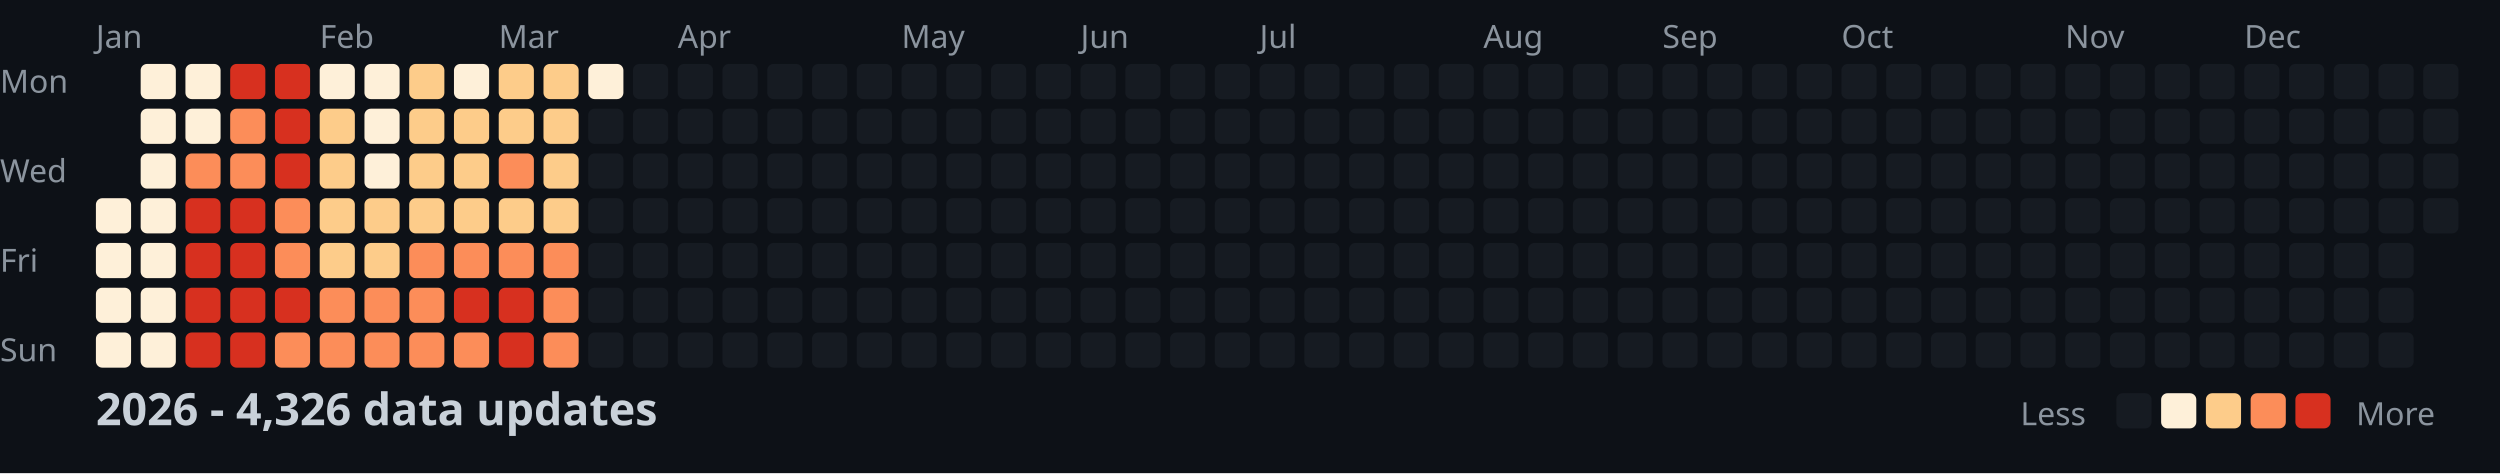
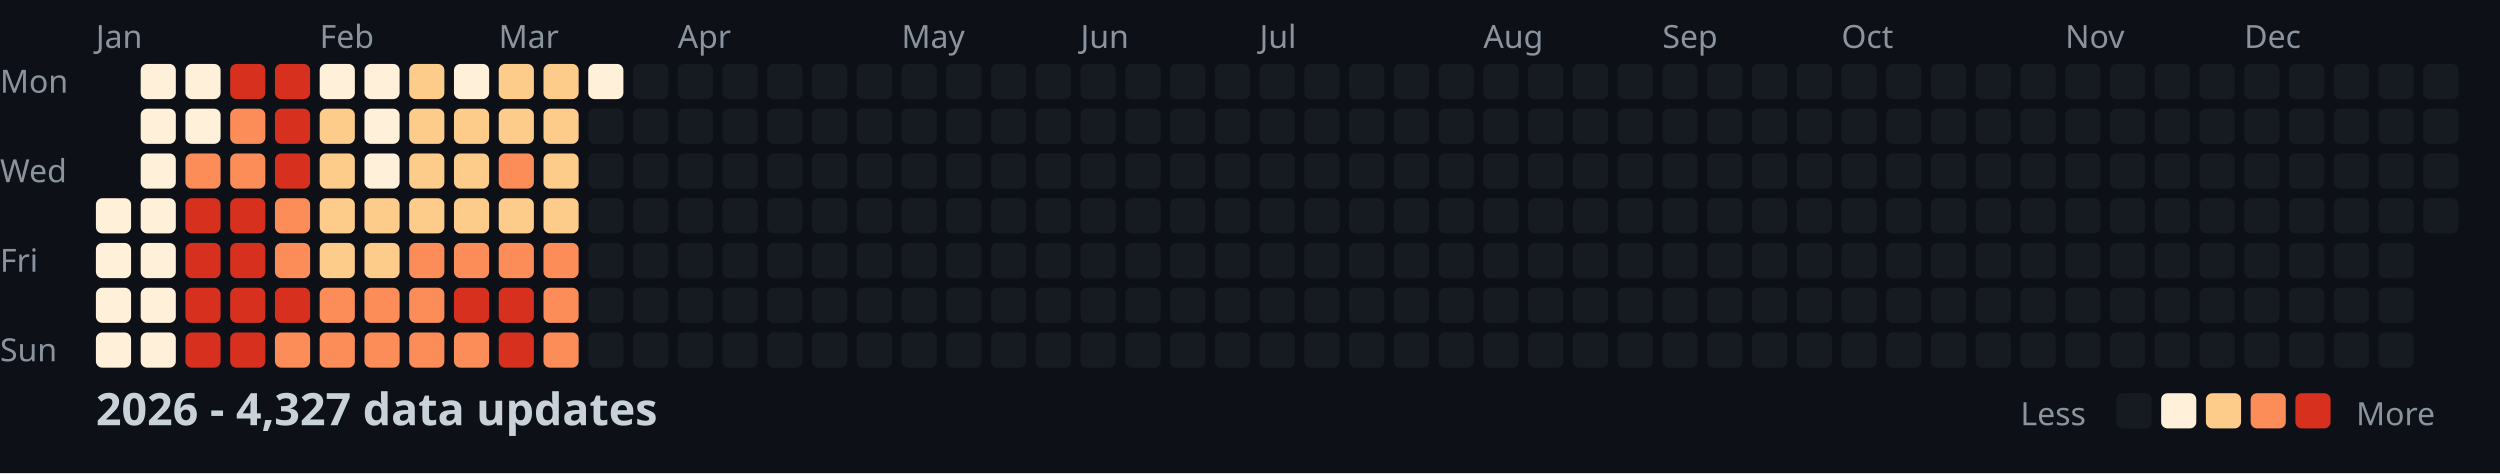
<svg xmlns="http://www.w3.org/2000/svg" width="782" height="148">
  <style>
    .month { font: 10px sans-serif; fill: #8b949e; }
    .day { font: 10px sans-serif; fill: #8b949e; }
    .title { font: bold 14px sans-serif; fill: #c9d1d9; }
    .legend { font: 10px sans-serif; fill: #8b949e; }
  </style>
  <rect width="100%" height="100%" fill="#0d1117" />
  <text x="0" y="29" class="day">Mon</text>
  <text x="0" y="57" class="day">Wed</text>
  <text x="0" y="85" class="day">Fri</text>
  <text x="0" y="113" class="day">Sun</text>
  <text x="30" y="15" class="month">Jan</text>
  <text x="100" y="15" class="month">Feb</text>
  <text x="156" y="15" class="month">Mar</text>
  <text x="212" y="15" class="month">Apr</text>
  <text x="282" y="15" class="month">May</text>
  <text x="338" y="15" class="month">Jun</text>
  <text x="394" y="15" class="month">Jul</text>
  <text x="464" y="15" class="month">Aug</text>
  <text x="520" y="15" class="month">Sep</text>
  <text x="576" y="15" class="month">Oct</text>
  <text x="646" y="15" class="month">Nov</text>
  <text x="702" y="15" class="month">Dec</text>
  <rect x="30" y="62" width="11" height="11" fill="#fef0d9" rx="2" />
  <rect x="30" y="76" width="11" height="11" fill="#fef0d9" rx="2" />
  <rect x="30" y="90" width="11" height="11" fill="#fef0d9" rx="2" />
  <rect x="30" y="104" width="11" height="11" fill="#fef0d9" rx="2" />
  <rect x="44" y="20" width="11" height="11" fill="#fef0d9" rx="2" />
  <rect x="44" y="34" width="11" height="11" fill="#fef0d9" rx="2" />
  <rect x="44" y="48" width="11" height="11" fill="#fef0d9" rx="2" />
  <rect x="44" y="62" width="11" height="11" fill="#fef0d9" rx="2" />
  <rect x="44" y="76" width="11" height="11" fill="#fef0d9" rx="2" />
  <rect x="44" y="90" width="11" height="11" fill="#fef0d9" rx="2" />
  <rect x="44" y="104" width="11" height="11" fill="#fef0d9" rx="2" />
  <rect x="58" y="20" width="11" height="11" fill="#fef0d9" rx="2" />
  <rect x="58" y="34" width="11" height="11" fill="#fef0d9" rx="2" />
  <rect x="58" y="48" width="11" height="11" fill="#fc8d59" rx="2" />
  <rect x="58" y="62" width="11" height="11" fill="#d7301f" rx="2" />
  <rect x="58" y="76" width="11" height="11" fill="#d7301f" rx="2" />
  <rect x="58" y="90" width="11" height="11" fill="#d7301f" rx="2" />
  <rect x="58" y="104" width="11" height="11" fill="#d7301f" rx="2" />
  <rect x="72" y="20" width="11" height="11" fill="#d7301f" rx="2" />
  <rect x="72" y="34" width="11" height="11" fill="#fc8d59" rx="2" />
  <rect x="72" y="48" width="11" height="11" fill="#fc8d59" rx="2" />
  <rect x="72" y="62" width="11" height="11" fill="#d7301f" rx="2" />
  <rect x="72" y="76" width="11" height="11" fill="#d7301f" rx="2" />
  <rect x="72" y="90" width="11" height="11" fill="#d7301f" rx="2" />
  <rect x="72" y="104" width="11" height="11" fill="#d7301f" rx="2" />
  <rect x="86" y="20" width="11" height="11" fill="#d7301f" rx="2" />
  <rect x="86" y="34" width="11" height="11" fill="#d7301f" rx="2" />
  <rect x="86" y="48" width="11" height="11" fill="#d7301f" rx="2" />
  <rect x="86" y="62" width="11" height="11" fill="#fc8d59" rx="2" />
  <rect x="86" y="76" width="11" height="11" fill="#fc8d59" rx="2" />
  <rect x="86" y="90" width="11" height="11" fill="#d7301f" rx="2" />
  <rect x="86" y="104" width="11" height="11" fill="#fc8d59" rx="2" />
  <rect x="100" y="20" width="11" height="11" fill="#fef0d9" rx="2" />
  <rect x="100" y="34" width="11" height="11" fill="#fdcc8a" rx="2" />
  <rect x="100" y="48" width="11" height="11" fill="#fdcc8a" rx="2" />
  <rect x="100" y="62" width="11" height="11" fill="#fdcc8a" rx="2" />
  <rect x="100" y="76" width="11" height="11" fill="#fdcc8a" rx="2" />
  <rect x="100" y="90" width="11" height="11" fill="#fc8d59" rx="2" />
  <rect x="100" y="104" width="11" height="11" fill="#fc8d59" rx="2" />
  <rect x="114" y="20" width="11" height="11" fill="#fef0d9" rx="2" />
  <rect x="114" y="34" width="11" height="11" fill="#fef0d9" rx="2" />
  <rect x="114" y="48" width="11" height="11" fill="#fef0d9" rx="2" />
  <rect x="114" y="62" width="11" height="11" fill="#fdcc8a" rx="2" />
  <rect x="114" y="76" width="11" height="11" fill="#fdcc8a" rx="2" />
  <rect x="114" y="90" width="11" height="11" fill="#fc8d59" rx="2" />
  <rect x="114" y="104" width="11" height="11" fill="#fc8d59" rx="2" />
  <rect x="128" y="20" width="11" height="11" fill="#fdcc8a" rx="2" />
  <rect x="128" y="34" width="11" height="11" fill="#fdcc8a" rx="2" />
  <rect x="128" y="48" width="11" height="11" fill="#fdcc8a" rx="2" />
  <rect x="128" y="62" width="11" height="11" fill="#fdcc8a" rx="2" />
  <rect x="128" y="76" width="11" height="11" fill="#fc8d59" rx="2" />
  <rect x="128" y="90" width="11" height="11" fill="#fc8d59" rx="2" />
  <rect x="128" y="104" width="11" height="11" fill="#fc8d59" rx="2" />
  <rect x="142" y="20" width="11" height="11" fill="#fef0d9" rx="2" />
  <rect x="142" y="34" width="11" height="11" fill="#fdcc8a" rx="2" />
  <rect x="142" y="48" width="11" height="11" fill="#fdcc8a" rx="2" />
  <rect x="142" y="62" width="11" height="11" fill="#fdcc8a" rx="2" />
  <rect x="142" y="76" width="11" height="11" fill="#fc8d59" rx="2" />
  <rect x="142" y="90" width="11" height="11" fill="#d7301f" rx="2" />
  <rect x="142" y="104" width="11" height="11" fill="#fc8d59" rx="2" />
  <rect x="156" y="20" width="11" height="11" fill="#fdcc8a" rx="2" />
  <rect x="156" y="34" width="11" height="11" fill="#fdcc8a" rx="2" />
  <rect x="156" y="48" width="11" height="11" fill="#fc8d59" rx="2" />
  <rect x="156" y="62" width="11" height="11" fill="#fdcc8a" rx="2" />
  <rect x="156" y="76" width="11" height="11" fill="#fc8d59" rx="2" />
  <rect x="156" y="90" width="11" height="11" fill="#d7301f" rx="2" />
  <rect x="156" y="104" width="11" height="11" fill="#d7301f" rx="2" />
  <rect x="170" y="20" width="11" height="11" fill="#fdcc8a" rx="2" />
  <rect x="170" y="34" width="11" height="11" fill="#fdcc8a" rx="2" />
  <rect x="170" y="48" width="11" height="11" fill="#fdcc8a" rx="2" />
  <rect x="170" y="62" width="11" height="11" fill="#fdcc8a" rx="2" />
  <rect x="170" y="76" width="11" height="11" fill="#fc8d59" rx="2" />
  <rect x="170" y="90" width="11" height="11" fill="#fc8d59" rx="2" />
  <rect x="170" y="104" width="11" height="11" fill="#fc8d59" rx="2" />
  <rect x="184" y="20" width="11" height="11" fill="#fef0d9" rx="2" />
  <rect x="184" y="34" width="11" height="11" fill="#161b22" rx="2" />
  <rect x="184" y="48" width="11" height="11" fill="#161b22" rx="2" />
  <rect x="184" y="62" width="11" height="11" fill="#161b22" rx="2" />
  <rect x="184" y="76" width="11" height="11" fill="#161b22" rx="2" />
  <rect x="184" y="90" width="11" height="11" fill="#161b22" rx="2" />
  <rect x="184" y="104" width="11" height="11" fill="#161b22" rx="2" />
  <rect x="198" y="20" width="11" height="11" fill="#161b22" rx="2" />
  <rect x="198" y="34" width="11" height="11" fill="#161b22" rx="2" />
  <rect x="198" y="48" width="11" height="11" fill="#161b22" rx="2" />
  <rect x="198" y="62" width="11" height="11" fill="#161b22" rx="2" />
  <rect x="198" y="76" width="11" height="11" fill="#161b22" rx="2" />
  <rect x="198" y="90" width="11" height="11" fill="#161b22" rx="2" />
  <rect x="198" y="104" width="11" height="11" fill="#161b22" rx="2" />
  <rect x="212" y="20" width="11" height="11" fill="#161b22" rx="2" />
  <rect x="212" y="34" width="11" height="11" fill="#161b22" rx="2" />
  <rect x="212" y="48" width="11" height="11" fill="#161b22" rx="2" />
  <rect x="212" y="62" width="11" height="11" fill="#161b22" rx="2" />
  <rect x="212" y="76" width="11" height="11" fill="#161b22" rx="2" />
  <rect x="212" y="90" width="11" height="11" fill="#161b22" rx="2" />
  <rect x="212" y="104" width="11" height="11" fill="#161b22" rx="2" />
  <rect x="226" y="20" width="11" height="11" fill="#161b22" rx="2" />
  <rect x="226" y="34" width="11" height="11" fill="#161b22" rx="2" />
  <rect x="226" y="48" width="11" height="11" fill="#161b22" rx="2" />
  <rect x="226" y="62" width="11" height="11" fill="#161b22" rx="2" />
  <rect x="226" y="76" width="11" height="11" fill="#161b22" rx="2" />
  <rect x="226" y="90" width="11" height="11" fill="#161b22" rx="2" />
  <rect x="226" y="104" width="11" height="11" fill="#161b22" rx="2" />
  <rect x="240" y="20" width="11" height="11" fill="#161b22" rx="2" />
  <rect x="240" y="34" width="11" height="11" fill="#161b22" rx="2" />
  <rect x="240" y="48" width="11" height="11" fill="#161b22" rx="2" />
  <rect x="240" y="62" width="11" height="11" fill="#161b22" rx="2" />
  <rect x="240" y="76" width="11" height="11" fill="#161b22" rx="2" />
  <rect x="240" y="90" width="11" height="11" fill="#161b22" rx="2" />
  <rect x="240" y="104" width="11" height="11" fill="#161b22" rx="2" />
  <rect x="254" y="20" width="11" height="11" fill="#161b22" rx="2" />
  <rect x="254" y="34" width="11" height="11" fill="#161b22" rx="2" />
  <rect x="254" y="48" width="11" height="11" fill="#161b22" rx="2" />
  <rect x="254" y="62" width="11" height="11" fill="#161b22" rx="2" />
  <rect x="254" y="76" width="11" height="11" fill="#161b22" rx="2" />
  <rect x="254" y="90" width="11" height="11" fill="#161b22" rx="2" />
  <rect x="254" y="104" width="11" height="11" fill="#161b22" rx="2" />
  <rect x="268" y="20" width="11" height="11" fill="#161b22" rx="2" />
  <rect x="268" y="34" width="11" height="11" fill="#161b22" rx="2" />
  <rect x="268" y="48" width="11" height="11" fill="#161b22" rx="2" />
  <rect x="268" y="62" width="11" height="11" fill="#161b22" rx="2" />
  <rect x="268" y="76" width="11" height="11" fill="#161b22" rx="2" />
  <rect x="268" y="90" width="11" height="11" fill="#161b22" rx="2" />
  <rect x="268" y="104" width="11" height="11" fill="#161b22" rx="2" />
  <rect x="282" y="20" width="11" height="11" fill="#161b22" rx="2" />
  <rect x="282" y="34" width="11" height="11" fill="#161b22" rx="2" />
  <rect x="282" y="48" width="11" height="11" fill="#161b22" rx="2" />
  <rect x="282" y="62" width="11" height="11" fill="#161b22" rx="2" />
  <rect x="282" y="76" width="11" height="11" fill="#161b22" rx="2" />
  <rect x="282" y="90" width="11" height="11" fill="#161b22" rx="2" />
  <rect x="282" y="104" width="11" height="11" fill="#161b22" rx="2" />
  <rect x="296" y="20" width="11" height="11" fill="#161b22" rx="2" />
  <rect x="296" y="34" width="11" height="11" fill="#161b22" rx="2" />
  <rect x="296" y="48" width="11" height="11" fill="#161b22" rx="2" />
  <rect x="296" y="62" width="11" height="11" fill="#161b22" rx="2" />
  <rect x="296" y="76" width="11" height="11" fill="#161b22" rx="2" />
  <rect x="296" y="90" width="11" height="11" fill="#161b22" rx="2" />
  <rect x="296" y="104" width="11" height="11" fill="#161b22" rx="2" />
  <rect x="310" y="20" width="11" height="11" fill="#161b22" rx="2" />
  <rect x="310" y="34" width="11" height="11" fill="#161b22" rx="2" />
  <rect x="310" y="48" width="11" height="11" fill="#161b22" rx="2" />
  <rect x="310" y="62" width="11" height="11" fill="#161b22" rx="2" />
  <rect x="310" y="76" width="11" height="11" fill="#161b22" rx="2" />
  <rect x="310" y="90" width="11" height="11" fill="#161b22" rx="2" />
  <rect x="310" y="104" width="11" height="11" fill="#161b22" rx="2" />
  <rect x="324" y="20" width="11" height="11" fill="#161b22" rx="2" />
  <rect x="324" y="34" width="11" height="11" fill="#161b22" rx="2" />
  <rect x="324" y="48" width="11" height="11" fill="#161b22" rx="2" />
  <rect x="324" y="62" width="11" height="11" fill="#161b22" rx="2" />
  <rect x="324" y="76" width="11" height="11" fill="#161b22" rx="2" />
  <rect x="324" y="90" width="11" height="11" fill="#161b22" rx="2" />
  <rect x="324" y="104" width="11" height="11" fill="#161b22" rx="2" />
  <rect x="338" y="20" width="11" height="11" fill="#161b22" rx="2" />
  <rect x="338" y="34" width="11" height="11" fill="#161b22" rx="2" />
  <rect x="338" y="48" width="11" height="11" fill="#161b22" rx="2" />
  <rect x="338" y="62" width="11" height="11" fill="#161b22" rx="2" />
  <rect x="338" y="76" width="11" height="11" fill="#161b22" rx="2" />
  <rect x="338" y="90" width="11" height="11" fill="#161b22" rx="2" />
  <rect x="338" y="104" width="11" height="11" fill="#161b22" rx="2" />
  <rect x="352" y="20" width="11" height="11" fill="#161b22" rx="2" />
  <rect x="352" y="34" width="11" height="11" fill="#161b22" rx="2" />
  <rect x="352" y="48" width="11" height="11" fill="#161b22" rx="2" />
  <rect x="352" y="62" width="11" height="11" fill="#161b22" rx="2" />
  <rect x="352" y="76" width="11" height="11" fill="#161b22" rx="2" />
  <rect x="352" y="90" width="11" height="11" fill="#161b22" rx="2" />
  <rect x="352" y="104" width="11" height="11" fill="#161b22" rx="2" />
  <rect x="366" y="20" width="11" height="11" fill="#161b22" rx="2" />
  <rect x="366" y="34" width="11" height="11" fill="#161b22" rx="2" />
  <rect x="366" y="48" width="11" height="11" fill="#161b22" rx="2" />
  <rect x="366" y="62" width="11" height="11" fill="#161b22" rx="2" />
  <rect x="366" y="76" width="11" height="11" fill="#161b22" rx="2" />
  <rect x="366" y="90" width="11" height="11" fill="#161b22" rx="2" />
  <rect x="366" y="104" width="11" height="11" fill="#161b22" rx="2" />
  <rect x="380" y="20" width="11" height="11" fill="#161b22" rx="2" />
  <rect x="380" y="34" width="11" height="11" fill="#161b22" rx="2" />
  <rect x="380" y="48" width="11" height="11" fill="#161b22" rx="2" />
  <rect x="380" y="62" width="11" height="11" fill="#161b22" rx="2" />
  <rect x="380" y="76" width="11" height="11" fill="#161b22" rx="2" />
  <rect x="380" y="90" width="11" height="11" fill="#161b22" rx="2" />
  <rect x="380" y="104" width="11" height="11" fill="#161b22" rx="2" />
  <rect x="394" y="20" width="11" height="11" fill="#161b22" rx="2" />
  <rect x="394" y="34" width="11" height="11" fill="#161b22" rx="2" />
  <rect x="394" y="48" width="11" height="11" fill="#161b22" rx="2" />
  <rect x="394" y="62" width="11" height="11" fill="#161b22" rx="2" />
  <rect x="394" y="76" width="11" height="11" fill="#161b22" rx="2" />
  <rect x="394" y="90" width="11" height="11" fill="#161b22" rx="2" />
  <rect x="394" y="104" width="11" height="11" fill="#161b22" rx="2" />
  <rect x="408" y="20" width="11" height="11" fill="#161b22" rx="2" />
  <rect x="408" y="34" width="11" height="11" fill="#161b22" rx="2" />
  <rect x="408" y="48" width="11" height="11" fill="#161b22" rx="2" />
  <rect x="408" y="62" width="11" height="11" fill="#161b22" rx="2" />
  <rect x="408" y="76" width="11" height="11" fill="#161b22" rx="2" />
  <rect x="408" y="90" width="11" height="11" fill="#161b22" rx="2" />
  <rect x="408" y="104" width="11" height="11" fill="#161b22" rx="2" />
  <rect x="422" y="20" width="11" height="11" fill="#161b22" rx="2" />
  <rect x="422" y="34" width="11" height="11" fill="#161b22" rx="2" />
  <rect x="422" y="48" width="11" height="11" fill="#161b22" rx="2" />
  <rect x="422" y="62" width="11" height="11" fill="#161b22" rx="2" />
  <rect x="422" y="76" width="11" height="11" fill="#161b22" rx="2" />
  <rect x="422" y="90" width="11" height="11" fill="#161b22" rx="2" />
  <rect x="422" y="104" width="11" height="11" fill="#161b22" rx="2" />
  <rect x="436" y="20" width="11" height="11" fill="#161b22" rx="2" />
  <rect x="436" y="34" width="11" height="11" fill="#161b22" rx="2" />
  <rect x="436" y="48" width="11" height="11" fill="#161b22" rx="2" />
  <rect x="436" y="62" width="11" height="11" fill="#161b22" rx="2" />
  <rect x="436" y="76" width="11" height="11" fill="#161b22" rx="2" />
  <rect x="436" y="90" width="11" height="11" fill="#161b22" rx="2" />
  <rect x="436" y="104" width="11" height="11" fill="#161b22" rx="2" />
  <rect x="450" y="20" width="11" height="11" fill="#161b22" rx="2" />
  <rect x="450" y="34" width="11" height="11" fill="#161b22" rx="2" />
  <rect x="450" y="48" width="11" height="11" fill="#161b22" rx="2" />
  <rect x="450" y="62" width="11" height="11" fill="#161b22" rx="2" />
  <rect x="450" y="76" width="11" height="11" fill="#161b22" rx="2" />
  <rect x="450" y="90" width="11" height="11" fill="#161b22" rx="2" />
  <rect x="450" y="104" width="11" height="11" fill="#161b22" rx="2" />
  <rect x="464" y="20" width="11" height="11" fill="#161b22" rx="2" />
  <rect x="464" y="34" width="11" height="11" fill="#161b22" rx="2" />
  <rect x="464" y="48" width="11" height="11" fill="#161b22" rx="2" />
  <rect x="464" y="62" width="11" height="11" fill="#161b22" rx="2" />
  <rect x="464" y="76" width="11" height="11" fill="#161b22" rx="2" />
  <rect x="464" y="90" width="11" height="11" fill="#161b22" rx="2" />
  <rect x="464" y="104" width="11" height="11" fill="#161b22" rx="2" />
  <rect x="478" y="20" width="11" height="11" fill="#161b22" rx="2" />
  <rect x="478" y="34" width="11" height="11" fill="#161b22" rx="2" />
  <rect x="478" y="48" width="11" height="11" fill="#161b22" rx="2" />
  <rect x="478" y="62" width="11" height="11" fill="#161b22" rx="2" />
  <rect x="478" y="76" width="11" height="11" fill="#161b22" rx="2" />
  <rect x="478" y="90" width="11" height="11" fill="#161b22" rx="2" />
  <rect x="478" y="104" width="11" height="11" fill="#161b22" rx="2" />
  <rect x="492" y="20" width="11" height="11" fill="#161b22" rx="2" />
  <rect x="492" y="34" width="11" height="11" fill="#161b22" rx="2" />
  <rect x="492" y="48" width="11" height="11" fill="#161b22" rx="2" />
  <rect x="492" y="62" width="11" height="11" fill="#161b22" rx="2" />
  <rect x="492" y="76" width="11" height="11" fill="#161b22" rx="2" />
  <rect x="492" y="90" width="11" height="11" fill="#161b22" rx="2" />
  <rect x="492" y="104" width="11" height="11" fill="#161b22" rx="2" />
  <rect x="506" y="20" width="11" height="11" fill="#161b22" rx="2" />
  <rect x="506" y="34" width="11" height="11" fill="#161b22" rx="2" />
  <rect x="506" y="48" width="11" height="11" fill="#161b22" rx="2" />
  <rect x="506" y="62" width="11" height="11" fill="#161b22" rx="2" />
  <rect x="506" y="76" width="11" height="11" fill="#161b22" rx="2" />
  <rect x="506" y="90" width="11" height="11" fill="#161b22" rx="2" />
  <rect x="506" y="104" width="11" height="11" fill="#161b22" rx="2" />
  <rect x="520" y="20" width="11" height="11" fill="#161b22" rx="2" />
  <rect x="520" y="34" width="11" height="11" fill="#161b22" rx="2" />
  <rect x="520" y="48" width="11" height="11" fill="#161b22" rx="2" />
  <rect x="520" y="62" width="11" height="11" fill="#161b22" rx="2" />
  <rect x="520" y="76" width="11" height="11" fill="#161b22" rx="2" />
  <rect x="520" y="90" width="11" height="11" fill="#161b22" rx="2" />
  <rect x="520" y="104" width="11" height="11" fill="#161b22" rx="2" />
  <rect x="534" y="20" width="11" height="11" fill="#161b22" rx="2" />
  <rect x="534" y="34" width="11" height="11" fill="#161b22" rx="2" />
  <rect x="534" y="48" width="11" height="11" fill="#161b22" rx="2" />
  <rect x="534" y="62" width="11" height="11" fill="#161b22" rx="2" />
  <rect x="534" y="76" width="11" height="11" fill="#161b22" rx="2" />
  <rect x="534" y="90" width="11" height="11" fill="#161b22" rx="2" />
  <rect x="534" y="104" width="11" height="11" fill="#161b22" rx="2" />
  <rect x="548" y="20" width="11" height="11" fill="#161b22" rx="2" />
  <rect x="548" y="34" width="11" height="11" fill="#161b22" rx="2" />
  <rect x="548" y="48" width="11" height="11" fill="#161b22" rx="2" />
  <rect x="548" y="62" width="11" height="11" fill="#161b22" rx="2" />
  <rect x="548" y="76" width="11" height="11" fill="#161b22" rx="2" />
  <rect x="548" y="90" width="11" height="11" fill="#161b22" rx="2" />
  <rect x="548" y="104" width="11" height="11" fill="#161b22" rx="2" />
  <rect x="562" y="20" width="11" height="11" fill="#161b22" rx="2" />
  <rect x="562" y="34" width="11" height="11" fill="#161b22" rx="2" />
  <rect x="562" y="48" width="11" height="11" fill="#161b22" rx="2" />
  <rect x="562" y="62" width="11" height="11" fill="#161b22" rx="2" />
  <rect x="562" y="76" width="11" height="11" fill="#161b22" rx="2" />
  <rect x="562" y="90" width="11" height="11" fill="#161b22" rx="2" />
  <rect x="562" y="104" width="11" height="11" fill="#161b22" rx="2" />
  <rect x="576" y="20" width="11" height="11" fill="#161b22" rx="2" />
  <rect x="576" y="34" width="11" height="11" fill="#161b22" rx="2" />
  <rect x="576" y="48" width="11" height="11" fill="#161b22" rx="2" />
  <rect x="576" y="62" width="11" height="11" fill="#161b22" rx="2" />
  <rect x="576" y="76" width="11" height="11" fill="#161b22" rx="2" />
  <rect x="576" y="90" width="11" height="11" fill="#161b22" rx="2" />
  <rect x="576" y="104" width="11" height="11" fill="#161b22" rx="2" />
  <rect x="590" y="20" width="11" height="11" fill="#161b22" rx="2" />
  <rect x="590" y="34" width="11" height="11" fill="#161b22" rx="2" />
  <rect x="590" y="48" width="11" height="11" fill="#161b22" rx="2" />
  <rect x="590" y="62" width="11" height="11" fill="#161b22" rx="2" />
  <rect x="590" y="76" width="11" height="11" fill="#161b22" rx="2" />
  <rect x="590" y="90" width="11" height="11" fill="#161b22" rx="2" />
  <rect x="590" y="104" width="11" height="11" fill="#161b22" rx="2" />
  <rect x="604" y="20" width="11" height="11" fill="#161b22" rx="2" />
  <rect x="604" y="34" width="11" height="11" fill="#161b22" rx="2" />
  <rect x="604" y="48" width="11" height="11" fill="#161b22" rx="2" />
  <rect x="604" y="62" width="11" height="11" fill="#161b22" rx="2" />
  <rect x="604" y="76" width="11" height="11" fill="#161b22" rx="2" />
  <rect x="604" y="90" width="11" height="11" fill="#161b22" rx="2" />
  <rect x="604" y="104" width="11" height="11" fill="#161b22" rx="2" />
  <rect x="618" y="20" width="11" height="11" fill="#161b22" rx="2" />
  <rect x="618" y="34" width="11" height="11" fill="#161b22" rx="2" />
  <rect x="618" y="48" width="11" height="11" fill="#161b22" rx="2" />
  <rect x="618" y="62" width="11" height="11" fill="#161b22" rx="2" />
  <rect x="618" y="76" width="11" height="11" fill="#161b22" rx="2" />
  <rect x="618" y="90" width="11" height="11" fill="#161b22" rx="2" />
  <rect x="618" y="104" width="11" height="11" fill="#161b22" rx="2" />
  <rect x="632" y="20" width="11" height="11" fill="#161b22" rx="2" />
  <rect x="632" y="34" width="11" height="11" fill="#161b22" rx="2" />
  <rect x="632" y="48" width="11" height="11" fill="#161b22" rx="2" />
  <rect x="632" y="62" width="11" height="11" fill="#161b22" rx="2" />
  <rect x="632" y="76" width="11" height="11" fill="#161b22" rx="2" />
  <rect x="632" y="90" width="11" height="11" fill="#161b22" rx="2" />
  <rect x="632" y="104" width="11" height="11" fill="#161b22" rx="2" />
  <rect x="646" y="20" width="11" height="11" fill="#161b22" rx="2" />
  <rect x="646" y="34" width="11" height="11" fill="#161b22" rx="2" />
  <rect x="646" y="48" width="11" height="11" fill="#161b22" rx="2" />
  <rect x="646" y="62" width="11" height="11" fill="#161b22" rx="2" />
  <rect x="646" y="76" width="11" height="11" fill="#161b22" rx="2" />
  <rect x="646" y="90" width="11" height="11" fill="#161b22" rx="2" />
  <rect x="646" y="104" width="11" height="11" fill="#161b22" rx="2" />
  <rect x="660" y="20" width="11" height="11" fill="#161b22" rx="2" />
  <rect x="660" y="34" width="11" height="11" fill="#161b22" rx="2" />
  <rect x="660" y="48" width="11" height="11" fill="#161b22" rx="2" />
  <rect x="660" y="62" width="11" height="11" fill="#161b22" rx="2" />
  <rect x="660" y="76" width="11" height="11" fill="#161b22" rx="2" />
  <rect x="660" y="90" width="11" height="11" fill="#161b22" rx="2" />
  <rect x="660" y="104" width="11" height="11" fill="#161b22" rx="2" />
  <rect x="674" y="20" width="11" height="11" fill="#161b22" rx="2" />
  <rect x="674" y="34" width="11" height="11" fill="#161b22" rx="2" />
  <rect x="674" y="48" width="11" height="11" fill="#161b22" rx="2" />
  <rect x="674" y="62" width="11" height="11" fill="#161b22" rx="2" />
  <rect x="674" y="76" width="11" height="11" fill="#161b22" rx="2" />
  <rect x="674" y="90" width="11" height="11" fill="#161b22" rx="2" />
  <rect x="674" y="104" width="11" height="11" fill="#161b22" rx="2" />
  <rect x="688" y="20" width="11" height="11" fill="#161b22" rx="2" />
  <rect x="688" y="34" width="11" height="11" fill="#161b22" rx="2" />
  <rect x="688" y="48" width="11" height="11" fill="#161b22" rx="2" />
  <rect x="688" y="62" width="11" height="11" fill="#161b22" rx="2" />
  <rect x="688" y="76" width="11" height="11" fill="#161b22" rx="2" />
  <rect x="688" y="90" width="11" height="11" fill="#161b22" rx="2" />
  <rect x="688" y="104" width="11" height="11" fill="#161b22" rx="2" />
  <rect x="702" y="20" width="11" height="11" fill="#161b22" rx="2" />
  <rect x="702" y="34" width="11" height="11" fill="#161b22" rx="2" />
  <rect x="702" y="48" width="11" height="11" fill="#161b22" rx="2" />
  <rect x="702" y="62" width="11" height="11" fill="#161b22" rx="2" />
  <rect x="702" y="76" width="11" height="11" fill="#161b22" rx="2" />
  <rect x="702" y="90" width="11" height="11" fill="#161b22" rx="2" />
  <rect x="702" y="104" width="11" height="11" fill="#161b22" rx="2" />
  <rect x="716" y="20" width="11" height="11" fill="#161b22" rx="2" />
  <rect x="716" y="34" width="11" height="11" fill="#161b22" rx="2" />
  <rect x="716" y="48" width="11" height="11" fill="#161b22" rx="2" />
  <rect x="716" y="62" width="11" height="11" fill="#161b22" rx="2" />
  <rect x="716" y="76" width="11" height="11" fill="#161b22" rx="2" />
  <rect x="716" y="90" width="11" height="11" fill="#161b22" rx="2" />
  <rect x="716" y="104" width="11" height="11" fill="#161b22" rx="2" />
  <rect x="730" y="20" width="11" height="11" fill="#161b22" rx="2" />
  <rect x="730" y="34" width="11" height="11" fill="#161b22" rx="2" />
  <rect x="730" y="48" width="11" height="11" fill="#161b22" rx="2" />
  <rect x="730" y="62" width="11" height="11" fill="#161b22" rx="2" />
  <rect x="730" y="76" width="11" height="11" fill="#161b22" rx="2" />
  <rect x="730" y="90" width="11" height="11" fill="#161b22" rx="2" />
  <rect x="730" y="104" width="11" height="11" fill="#161b22" rx="2" />
  <rect x="744" y="20" width="11" height="11" fill="#161b22" rx="2" />
  <rect x="744" y="34" width="11" height="11" fill="#161b22" rx="2" />
  <rect x="744" y="48" width="11" height="11" fill="#161b22" rx="2" />
  <rect x="744" y="62" width="11" height="11" fill="#161b22" rx="2" />
  <rect x="744" y="76" width="11" height="11" fill="#161b22" rx="2" />
  <rect x="744" y="90" width="11" height="11" fill="#161b22" rx="2" />
  <rect x="744" y="104" width="11" height="11" fill="#161b22" rx="2" />
  <rect x="758" y="20" width="11" height="11" fill="#161b22" rx="2" />
  <rect x="758" y="34" width="11" height="11" fill="#161b22" rx="2" />
  <rect x="758" y="48" width="11" height="11" fill="#161b22" rx="2" />
  <rect x="758" y="62" width="11" height="11" fill="#161b22" rx="2" />
-   <text x="30" y="133" class="title">2026 - 4,326 data updates</text>
+   <text x="30" y="133" class="title">2026 - 4,327 data updates</text>
  <text x="632" y="133" class="legend">Less</text>
  <rect x="662" y="123" width="11" height="11" fill="#161b22" rx="2" />
  <rect x="676" y="123" width="11" height="11" fill="#fef0d9" rx="2" />
  <rect x="690" y="123" width="11" height="11" fill="#fdcc8a" rx="2" />
  <rect x="704" y="123" width="11" height="11" fill="#fc8d59" rx="2" />
  <rect x="718" y="123" width="11" height="11" fill="#d7301f" rx="2" />
  <text x="737" y="133" class="legend">More</text>
</svg>
